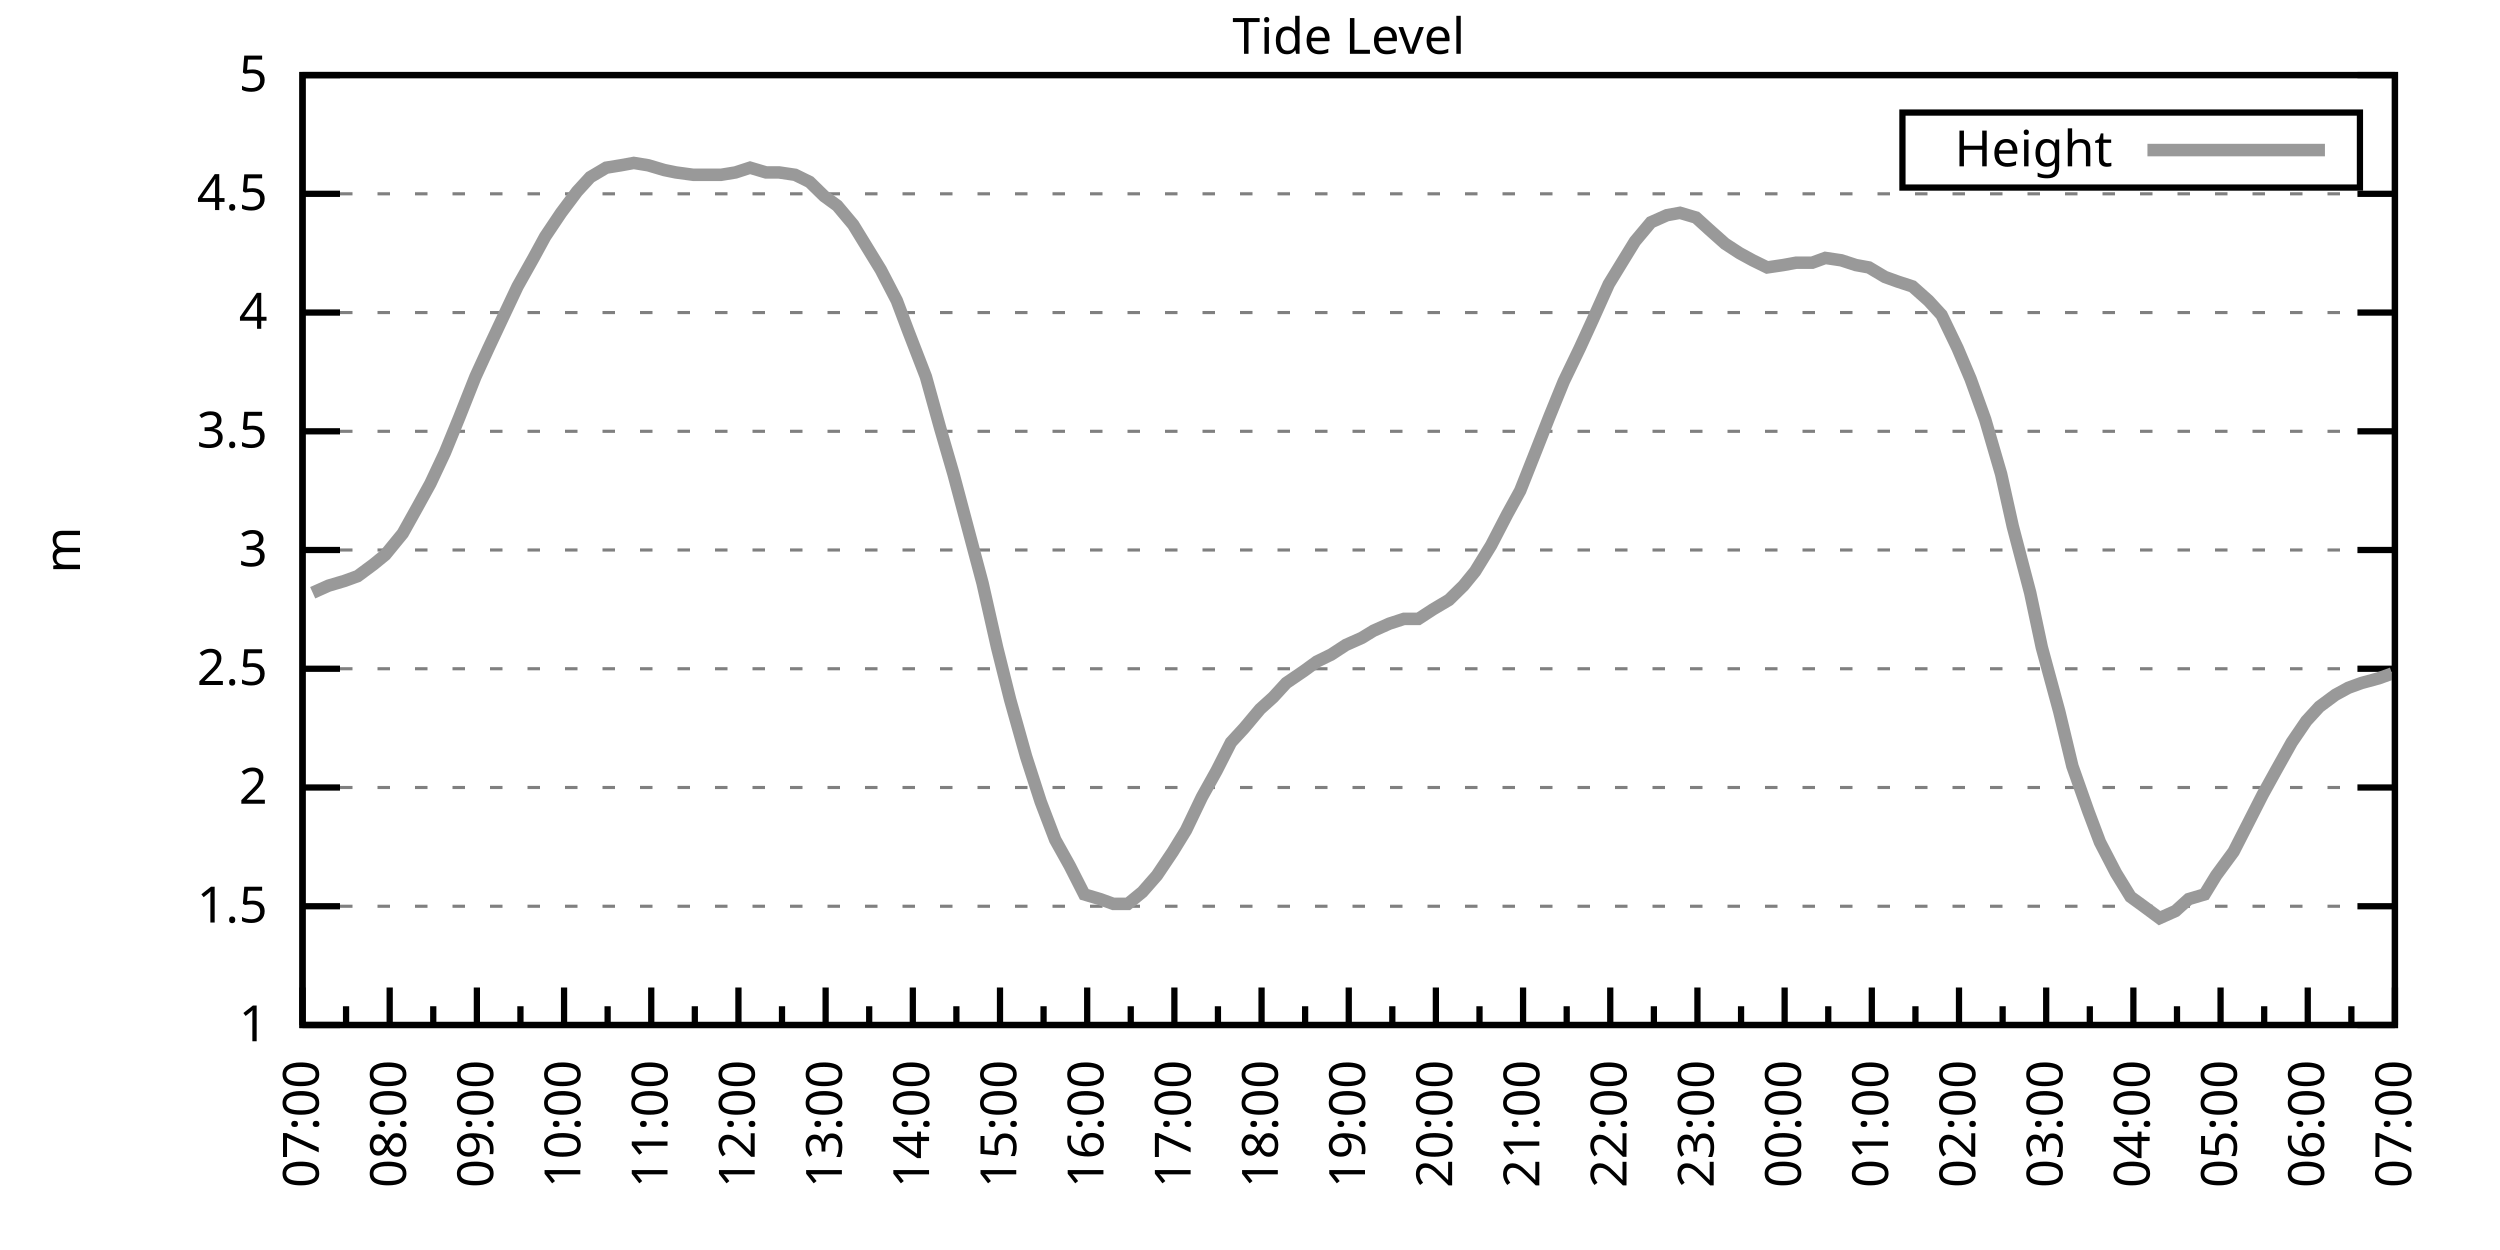
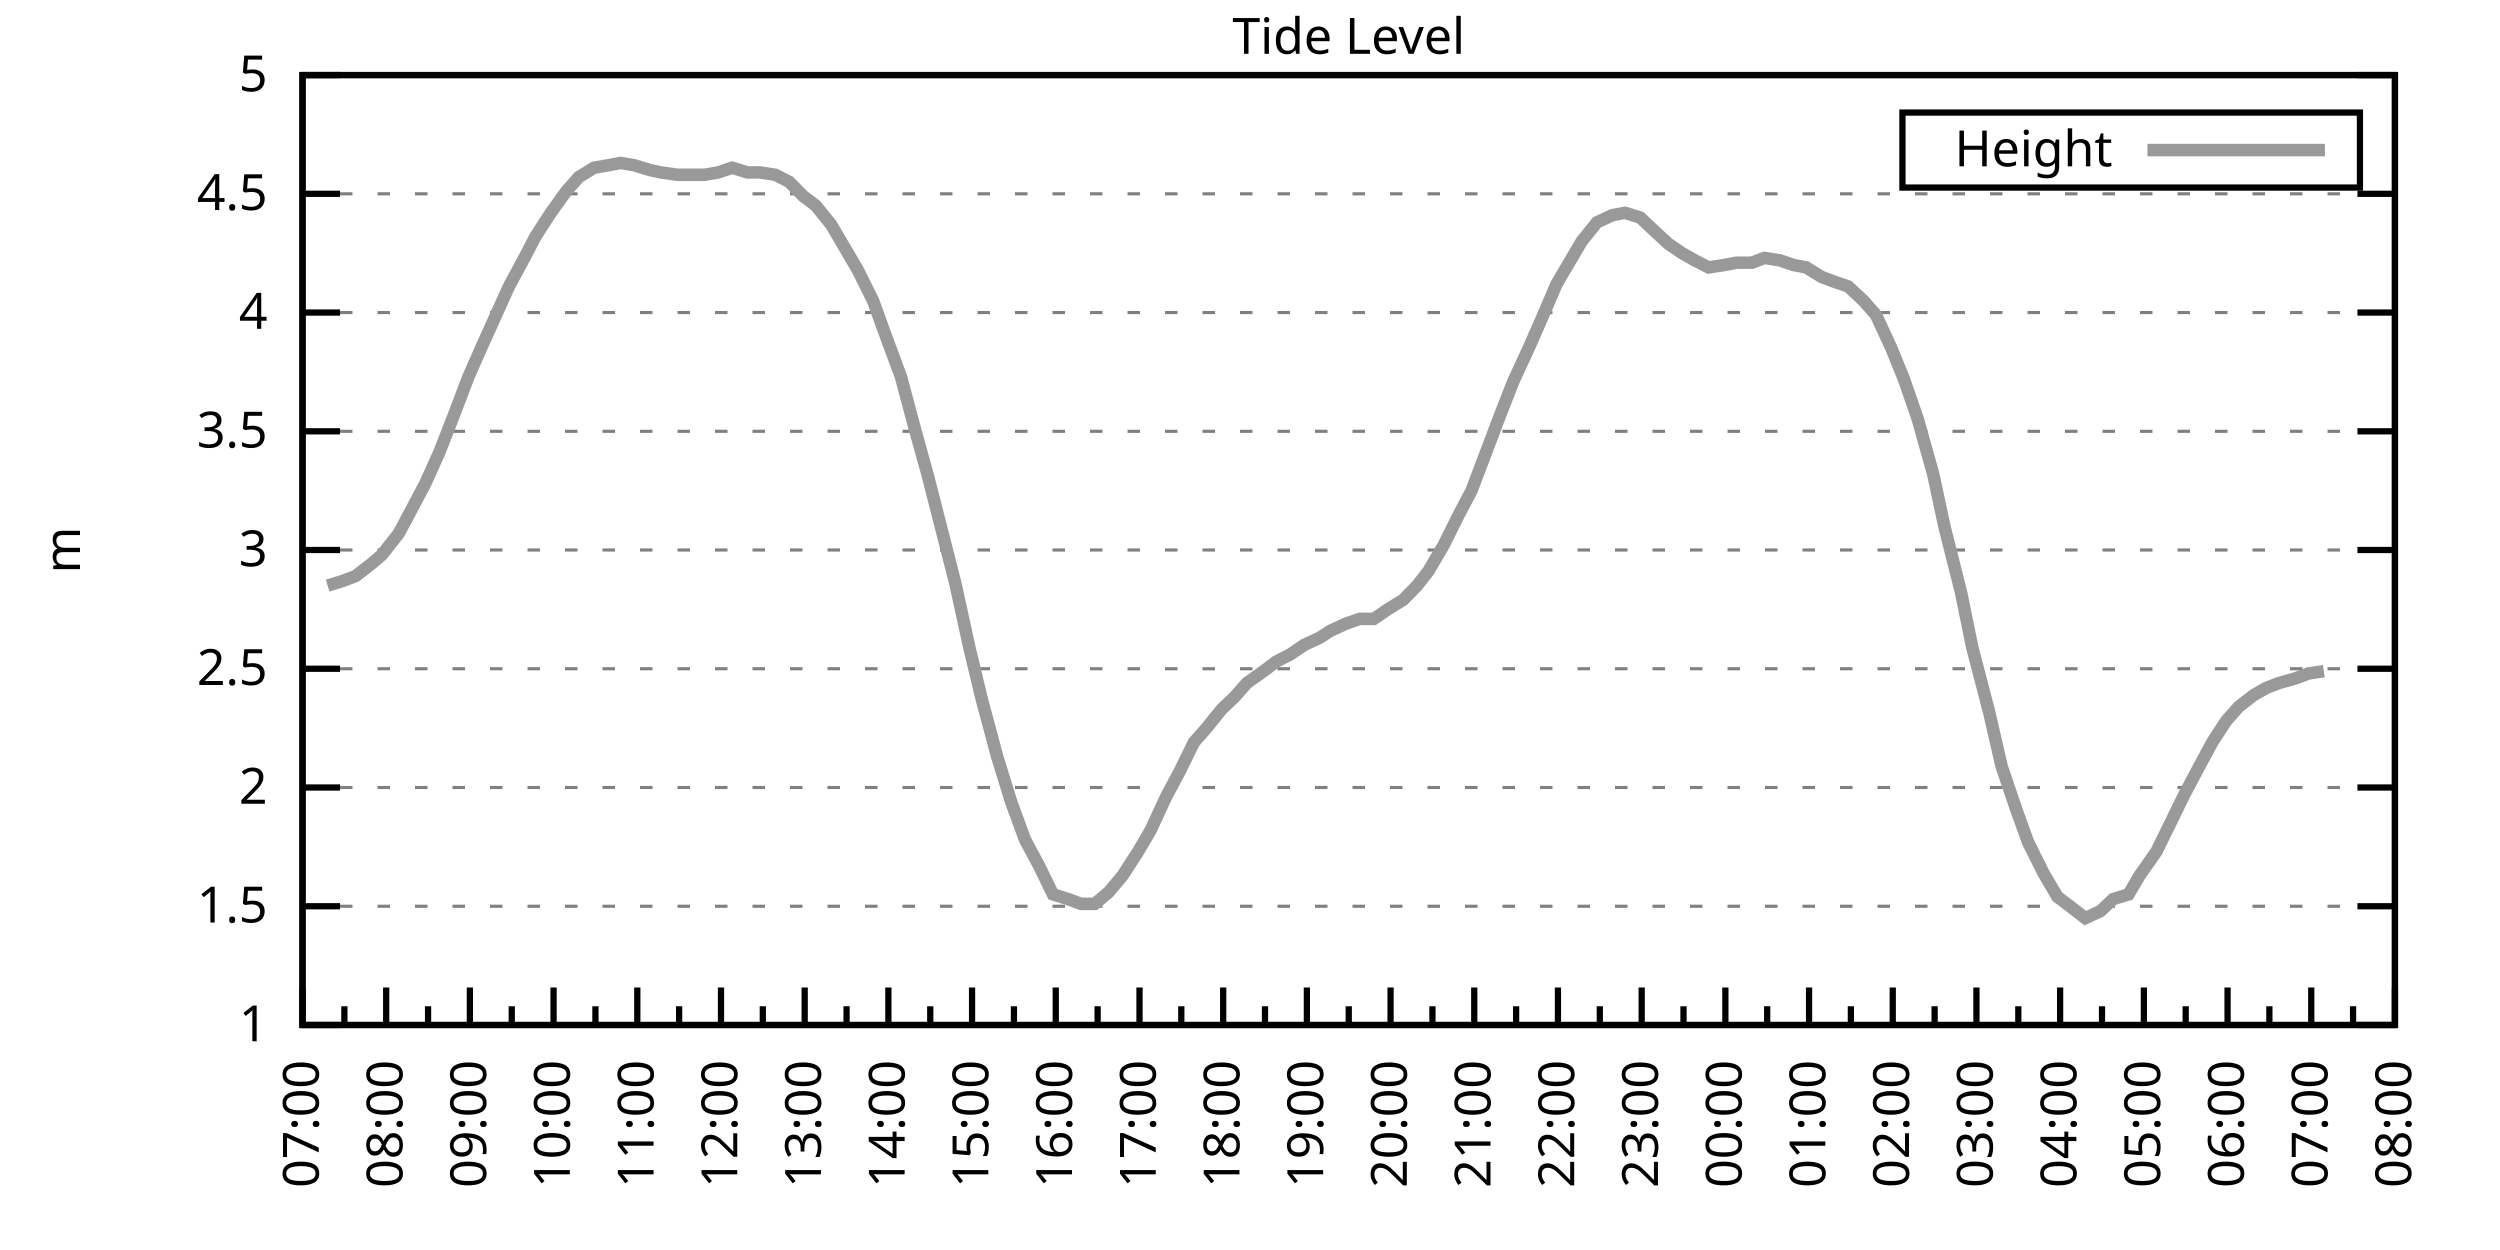
<svg xmlns="http://www.w3.org/2000/svg" xmlns:xlink="http://www.w3.org/1999/xlink" width="400" height="200" viewBox="0 0 400 200">
  <g id="gnuplot_canvas">
    <rect x="0" y="0" width="400" height="200" fill="none" />
    <defs>
      <circle id="gpDot" r="0.5" stroke-width="0.5" stroke="currentColor" />
      <path id="gpPt0" stroke-width="0.333" stroke="currentColor" d="M-1,0 h2 M0,-1 v2" />
      <path id="gpPt1" stroke-width="0.333" stroke="currentColor" d="M-1,-1 L1,1 M1,-1 L-1,1" />
      <path id="gpPt2" stroke-width="0.333" stroke="currentColor" d="M-1,0 L1,0 M0,-1 L0,1 M-1,-1 L1,1 M-1,1 L1,-1" />
      <rect id="gpPt3" stroke-width="0.333" stroke="currentColor" x="-1" y="-1" width="2" height="2" />
      <rect id="gpPt4" stroke-width="0.333" stroke="currentColor" fill="currentColor" x="-1" y="-1" width="2" height="2" />
      <circle id="gpPt5" stroke-width="0.333" stroke="currentColor" cx="0" cy="0" r="1" />
      <use xlink:href="#gpPt5" id="gpPt6" fill="currentColor" stroke="none" />
      <path id="gpPt7" stroke-width="0.333" stroke="currentColor" d="M0,-1.33 L-1.33,0.67 L1.33,0.67 z" />
      <use xlink:href="#gpPt7" id="gpPt8" fill="currentColor" stroke="none" />
      <use xlink:href="#gpPt7" id="gpPt9" stroke="currentColor" transform="rotate(180)" />
      <use xlink:href="#gpPt9" id="gpPt10" fill="currentColor" stroke="none" />
      <use xlink:href="#gpPt3" id="gpPt11" stroke="currentColor" transform="rotate(45)" />
      <use xlink:href="#gpPt11" id="gpPt12" fill="currentColor" stroke="none" />
      <path id="gpPt13" stroke-width="0.333" stroke="currentColor" d="M0,1.330 L1.265,0.411 L0.782,-1.067 L-0.782,-1.076 L-1.265,0.411 z" />
      <use xlink:href="#gpPt13" id="gpPt14" fill="currentColor" stroke="none" />
      <filter id="textbox" filterUnits="objectBoundingBox" x="0" y="0" height="1" width="1">
        <feFlood flood-color="white" flood-opacity="1" result="bgnd" />
        <feComposite in="SourceGraphic" in2="bgnd" operator="atop" />
      </filter>
      <filter id="greybox" filterUnits="objectBoundingBox" x="0" y="0" height="1" width="1">
        <feFlood flood-color="lightgrey" flood-opacity="1" result="grey" />
        <feComposite in="SourceGraphic" in2="grey" operator="atop" />
      </filter>
    </defs>
    <g fill="none" color="white" stroke="currentColor" stroke-width="1.00" stroke-linecap="butt" stroke-linejoin="miter">
</g>
    <g fill="none" color="black" stroke="currentColor" stroke-width="1.00" stroke-linecap="butt" stroke-linejoin="miter">
      <g stroke="none" shape-rendering="crispEdges">
        <polygon fill="rgb(255, 255, 255)" points="48.40,164.00 383.18,164.00 383.18,12.02 48.40,12.02 " />
      </g>
    </g>
    <g fill="none" color="black" stroke="currentColor" stroke-width="1.00" stroke-linecap="butt" stroke-linejoin="miter">
</g>
    <g fill="none" color="black" stroke="black" stroke-width="0.50" stroke-linecap="butt" stroke-linejoin="miter">
</g>
    <g fill="none" color="gray" stroke="currentColor" stroke-width="0.50" stroke-linecap="butt" stroke-linejoin="miter">
      <path stroke="gray" stroke-dasharray="2,4" class="gridline" d="M48.40,164.00 L383.19,164.00  " />
    </g>
    <g fill="none" color="gray" stroke="gray" stroke-width="1.00" stroke-linecap="butt" stroke-linejoin="miter">
</g>
    <g fill="none" color="black" stroke="currentColor" stroke-width="1.00" stroke-linecap="butt" stroke-linejoin="miter">
      <path stroke="black" d="M48.40,164.00 L54.40,164.00 M383.19,164.00 L377.19,164.00  " />
      <g transform="translate(42.80,166.60)" stroke="none" fill="black" font-family="Sans" font-size="8.00" text-anchor="end">
        <text>
          <tspan font-family="Sans"> 1</tspan>
        </text>
      </g>
    </g>
    <g fill="none" color="black" stroke="currentColor" stroke-width="1.00" stroke-linecap="butt" stroke-linejoin="miter">
</g>
    <g fill="none" color="black" stroke="black" stroke-width="0.50" stroke-linecap="butt" stroke-linejoin="miter">
</g>
    <g fill="none" color="gray" stroke="currentColor" stroke-width="0.50" stroke-linecap="butt" stroke-linejoin="miter">
      <path stroke="gray" stroke-dasharray="2,4" class="gridline" d="M48.40,145.00 L383.19,145.00  " />
    </g>
    <g fill="none" color="gray" stroke="gray" stroke-width="1.00" stroke-linecap="butt" stroke-linejoin="miter">
</g>
    <g fill="none" color="black" stroke="currentColor" stroke-width="1.00" stroke-linecap="butt" stroke-linejoin="miter">
      <path stroke="black" d="M48.40,145.00 L54.40,145.00 M383.19,145.00 L377.19,145.00  " />
      <g transform="translate(42.80,147.60)" stroke="none" fill="black" font-family="Sans" font-size="8.00" text-anchor="end">
        <text>
          <tspan font-family="Sans"> 1.5</tspan>
        </text>
      </g>
    </g>
    <g fill="none" color="black" stroke="currentColor" stroke-width="1.00" stroke-linecap="butt" stroke-linejoin="miter">
</g>
    <g fill="none" color="black" stroke="black" stroke-width="0.50" stroke-linecap="butt" stroke-linejoin="miter">
</g>
    <g fill="none" color="gray" stroke="currentColor" stroke-width="0.50" stroke-linecap="butt" stroke-linejoin="miter">
      <path stroke="gray" stroke-dasharray="2,4" class="gridline" d="M48.40,126.00 L383.19,126.00  " />
    </g>
    <g fill="none" color="gray" stroke="gray" stroke-width="1.00" stroke-linecap="butt" stroke-linejoin="miter">
</g>
    <g fill="none" color="black" stroke="currentColor" stroke-width="1.00" stroke-linecap="butt" stroke-linejoin="miter">
      <path stroke="black" d="M48.40,126.00 L54.40,126.00 M383.19,126.00 L377.19,126.00  " />
      <g transform="translate(42.80,128.60)" stroke="none" fill="black" font-family="Sans" font-size="8.00" text-anchor="end">
        <text>
          <tspan font-family="Sans"> 2</tspan>
        </text>
      </g>
    </g>
    <g fill="none" color="black" stroke="currentColor" stroke-width="1.00" stroke-linecap="butt" stroke-linejoin="miter">
</g>
    <g fill="none" color="black" stroke="black" stroke-width="0.50" stroke-linecap="butt" stroke-linejoin="miter">
</g>
    <g fill="none" color="gray" stroke="currentColor" stroke-width="0.50" stroke-linecap="butt" stroke-linejoin="miter">
      <path stroke="gray" stroke-dasharray="2,4" class="gridline" d="M48.40,107.00 L383.19,107.00  " />
    </g>
    <g fill="none" color="gray" stroke="gray" stroke-width="1.00" stroke-linecap="butt" stroke-linejoin="miter">
</g>
    <g fill="none" color="black" stroke="currentColor" stroke-width="1.00" stroke-linecap="butt" stroke-linejoin="miter">
      <path stroke="black" d="M48.40,107.00 L54.40,107.00 M383.19,107.00 L377.19,107.00  " />
      <g transform="translate(42.80,109.60)" stroke="none" fill="black" font-family="Sans" font-size="8.00" text-anchor="end">
        <text>
          <tspan font-family="Sans"> 2.5</tspan>
        </text>
      </g>
    </g>
    <g fill="none" color="black" stroke="currentColor" stroke-width="1.00" stroke-linecap="butt" stroke-linejoin="miter">
</g>
    <g fill="none" color="black" stroke="black" stroke-width="0.50" stroke-linecap="butt" stroke-linejoin="miter">
</g>
    <g fill="none" color="gray" stroke="currentColor" stroke-width="0.50" stroke-linecap="butt" stroke-linejoin="miter">
      <path stroke="gray" stroke-dasharray="2,4" class="gridline" d="M48.40,88.00 L383.19,88.00  " />
    </g>
    <g fill="none" color="gray" stroke="gray" stroke-width="1.00" stroke-linecap="butt" stroke-linejoin="miter">
</g>
    <g fill="none" color="black" stroke="currentColor" stroke-width="1.00" stroke-linecap="butt" stroke-linejoin="miter">
      <path stroke="black" d="M48.40,88.00 L54.40,88.00 M383.19,88.00 L377.19,88.00  " />
      <g transform="translate(42.80,90.60)" stroke="none" fill="black" font-family="Sans" font-size="8.00" text-anchor="end">
        <text>
          <tspan font-family="Sans"> 3</tspan>
        </text>
      </g>
    </g>
    <g fill="none" color="black" stroke="currentColor" stroke-width="1.00" stroke-linecap="butt" stroke-linejoin="miter">
</g>
    <g fill="none" color="black" stroke="black" stroke-width="0.50" stroke-linecap="butt" stroke-linejoin="miter">
</g>
    <g fill="none" color="gray" stroke="currentColor" stroke-width="0.50" stroke-linecap="butt" stroke-linejoin="miter">
      <path stroke="gray" stroke-dasharray="2,4" class="gridline" d="M48.40,69.01 L383.19,69.01  " />
    </g>
    <g fill="none" color="gray" stroke="gray" stroke-width="1.00" stroke-linecap="butt" stroke-linejoin="miter">
</g>
    <g fill="none" color="black" stroke="currentColor" stroke-width="1.00" stroke-linecap="butt" stroke-linejoin="miter">
      <path stroke="black" d="M48.40,69.01 L54.40,69.01 M383.19,69.01 L377.19,69.01  " />
      <g transform="translate(42.80,71.61)" stroke="none" fill="black" font-family="Sans" font-size="8.00" text-anchor="end">
        <text>
          <tspan font-family="Sans"> 3.5</tspan>
        </text>
      </g>
    </g>
    <g fill="none" color="black" stroke="currentColor" stroke-width="1.00" stroke-linecap="butt" stroke-linejoin="miter">
</g>
    <g fill="none" color="black" stroke="black" stroke-width="0.50" stroke-linecap="butt" stroke-linejoin="miter">
</g>
    <g fill="none" color="gray" stroke="currentColor" stroke-width="0.50" stroke-linecap="butt" stroke-linejoin="miter">
      <path stroke="gray" stroke-dasharray="2,4" class="gridline" d="M48.40,50.01 L383.19,50.01  " />
    </g>
    <g fill="none" color="gray" stroke="gray" stroke-width="1.00" stroke-linecap="butt" stroke-linejoin="miter">
</g>
    <g fill="none" color="black" stroke="currentColor" stroke-width="1.00" stroke-linecap="butt" stroke-linejoin="miter">
      <path stroke="black" d="M48.40,50.01 L54.40,50.01 M383.19,50.01 L377.19,50.01  " />
      <g transform="translate(42.80,52.61)" stroke="none" fill="black" font-family="Sans" font-size="8.00" text-anchor="end">
        <text>
          <tspan font-family="Sans"> 4</tspan>
        </text>
      </g>
    </g>
    <g fill="none" color="black" stroke="currentColor" stroke-width="1.00" stroke-linecap="butt" stroke-linejoin="miter">
</g>
    <g fill="none" color="black" stroke="black" stroke-width="0.50" stroke-linecap="butt" stroke-linejoin="miter">
</g>
    <g fill="none" color="gray" stroke="currentColor" stroke-width="0.50" stroke-linecap="butt" stroke-linejoin="miter">
      <path stroke="gray" stroke-dasharray="2,4" class="gridline" d="M48.40,31.01 L383.19,31.01  " />
    </g>
    <g fill="none" color="gray" stroke="gray" stroke-width="1.00" stroke-linecap="butt" stroke-linejoin="miter">
</g>
    <g fill="none" color="black" stroke="currentColor" stroke-width="1.00" stroke-linecap="butt" stroke-linejoin="miter">
      <path stroke="black" d="M48.40,31.01 L54.40,31.01 M383.19,31.01 L377.19,31.01  " />
      <g transform="translate(42.80,33.61)" stroke="none" fill="black" font-family="Sans" font-size="8.00" text-anchor="end">
        <text>
          <tspan font-family="Sans"> 4.5</tspan>
        </text>
      </g>
    </g>
    <g fill="none" color="black" stroke="currentColor" stroke-width="1.00" stroke-linecap="butt" stroke-linejoin="miter">
</g>
    <g fill="none" color="black" stroke="black" stroke-width="0.50" stroke-linecap="butt" stroke-linejoin="miter">
</g>
    <g fill="none" color="gray" stroke="currentColor" stroke-width="0.50" stroke-linecap="butt" stroke-linejoin="miter">
      <path stroke="gray" stroke-dasharray="2,4" class="gridline" d="M48.40,12.01 L383.19,12.01  " />
    </g>
    <g fill="none" color="gray" stroke="gray" stroke-width="1.00" stroke-linecap="butt" stroke-linejoin="miter">
</g>
    <g fill="none" color="black" stroke="currentColor" stroke-width="1.00" stroke-linecap="butt" stroke-linejoin="miter">
      <path stroke="black" d="M48.40,12.01 L54.40,12.01 M383.19,12.01 L377.19,12.01  " />
      <g transform="translate(42.80,14.61)" stroke="none" fill="black" font-family="Sans" font-size="8.00" text-anchor="end">
        <text>
          <tspan font-family="Sans"> 5</tspan>
        </text>
      </g>
    </g>
    <g fill="none" color="black" stroke="currentColor" stroke-width="1.00" stroke-linecap="butt" stroke-linejoin="miter">
      <path stroke="black" d="M48.40,164.00 L48.40,158.00  " />
      <g transform="translate(51.00,169.60) rotate(270)" stroke="none" fill="black" font-family="Sans" font-size="8.00" text-anchor="end">
        <text>
          <tspan font-family="Sans">07:00</tspan>
        </text>
      </g>
    </g>
    <g fill="none" color="black" stroke="currentColor" stroke-width="1.00" stroke-linecap="butt" stroke-linejoin="miter">
-       <path stroke="black" d="M55.37,164.00 L55.37,161.00 M62.35,164.00 L62.35,158.00  " />
-       <g transform="translate(64.95,169.60) rotate(270)" stroke="none" fill="black" font-family="Sans" font-size="8.00" text-anchor="end">
+       <path stroke="black" d="M55.10,164.00 L55.10,161.00 M61.79,164.00 L61.79,158.00  " />
+       <g transform="translate(64.39,169.60) rotate(270)" stroke="none" fill="black" font-family="Sans" font-size="8.00" text-anchor="end">
        <text>
          <tspan font-family="Sans">08:00</tspan>
        </text>
      </g>
    </g>
    <g fill="none" color="black" stroke="currentColor" stroke-width="1.00" stroke-linecap="butt" stroke-linejoin="miter">
-       <path stroke="black" d="M69.32,164.00 L69.32,161.00 M76.30,164.00 L76.30,158.00  " />
-       <g transform="translate(78.90,169.60) rotate(270)" stroke="none" fill="black" font-family="Sans" font-size="8.00" text-anchor="end">
+       <path stroke="black" d="M68.49,164.00 L68.49,161.00 M75.18,164.00 L75.18,158.00  " />
+       <g transform="translate(77.78,169.60) rotate(270)" stroke="none" fill="black" font-family="Sans" font-size="8.00" text-anchor="end">
        <text>
          <tspan font-family="Sans">09:00</tspan>
        </text>
      </g>
    </g>
    <g fill="none" color="black" stroke="currentColor" stroke-width="1.00" stroke-linecap="butt" stroke-linejoin="miter">
-       <path stroke="black" d="M83.27,164.00 L83.27,161.00 M90.25,164.00 L90.25,158.00  " />
-       <g transform="translate(92.85,169.60) rotate(270)" stroke="none" fill="black" font-family="Sans" font-size="8.00" text-anchor="end">
+       <path stroke="black" d="M81.88,164.00 L81.88,161.00 M88.57,164.00 L88.57,158.00  " />
+       <g transform="translate(91.17,169.60) rotate(270)" stroke="none" fill="black" font-family="Sans" font-size="8.00" text-anchor="end">
        <text>
          <tspan font-family="Sans">10:00</tspan>
        </text>
      </g>
    </g>
    <g fill="none" color="black" stroke="currentColor" stroke-width="1.00" stroke-linecap="butt" stroke-linejoin="miter">
-       <path stroke="black" d="M97.22,164.00 L97.22,161.00 M104.20,164.00 L104.20,158.00  " />
-       <g transform="translate(106.80,169.60) rotate(270)" stroke="none" fill="black" font-family="Sans" font-size="8.00" text-anchor="end">
+       <path stroke="black" d="M95.27,164.00 L95.27,161.00 M101.97,164.00 L101.97,158.00  " />
+       <g transform="translate(104.57,169.60) rotate(270)" stroke="none" fill="black" font-family="Sans" font-size="8.00" text-anchor="end">
        <text>
          <tspan font-family="Sans">11:00</tspan>
        </text>
      </g>
    </g>
    <g fill="none" color="black" stroke="currentColor" stroke-width="1.00" stroke-linecap="butt" stroke-linejoin="miter">
-       <path stroke="black" d="M111.17,164.00 L111.17,161.00 M118.15,164.00 L118.15,158.00  " />
-       <g transform="translate(120.75,169.60) rotate(270)" stroke="none" fill="black" font-family="Sans" font-size="8.00" text-anchor="end">
+       <path stroke="black" d="M108.66,164.00 L108.66,161.00 M115.36,164.00 L115.36,158.00  " />
+       <g transform="translate(117.96,169.60) rotate(270)" stroke="none" fill="black" font-family="Sans" font-size="8.00" text-anchor="end">
        <text>
          <tspan font-family="Sans">12:00</tspan>
        </text>
      </g>
    </g>
    <g fill="none" color="black" stroke="currentColor" stroke-width="1.00" stroke-linecap="butt" stroke-linejoin="miter">
-       <path stroke="black" d="M125.12,164.00 L125.12,161.00 M132.10,164.00 L132.10,158.00  " />
-       <g transform="translate(134.70,169.60) rotate(270)" stroke="none" fill="black" font-family="Sans" font-size="8.00" text-anchor="end">
+       <path stroke="black" d="M122.05,164.00 L122.05,161.00 M128.75,164.00 L128.75,158.00  " />
+       <g transform="translate(131.35,169.60) rotate(270)" stroke="none" fill="black" font-family="Sans" font-size="8.00" text-anchor="end">
        <text>
          <tspan font-family="Sans">13:00</tspan>
        </text>
      </g>
    </g>
    <g fill="none" color="black" stroke="currentColor" stroke-width="1.00" stroke-linecap="butt" stroke-linejoin="miter">
-       <path stroke="black" d="M139.07,164.00 L139.07,161.00 M146.05,164.00 L146.05,158.00  " />
-       <g transform="translate(148.65,169.60) rotate(270)" stroke="none" fill="black" font-family="Sans" font-size="8.00" text-anchor="end">
+       <path stroke="black" d="M135.45,164.00 L135.45,161.00 M142.14,164.00 L142.14,158.00  " />
+       <g transform="translate(144.74,169.60) rotate(270)" stroke="none" fill="black" font-family="Sans" font-size="8.00" text-anchor="end">
        <text>
          <tspan font-family="Sans">14:00</tspan>
        </text>
      </g>
    </g>
    <g fill="none" color="black" stroke="currentColor" stroke-width="1.00" stroke-linecap="butt" stroke-linejoin="miter">
-       <path stroke="black" d="M153.02,164.00 L153.02,161.00 M160.00,164.00 L160.00,158.00  " />
-       <g transform="translate(162.60,169.60) rotate(270)" stroke="none" fill="black" font-family="Sans" font-size="8.00" text-anchor="end">
+       <path stroke="black" d="M148.84,164.00 L148.84,161.00 M155.53,164.00 L155.53,158.00  " />
+       <g transform="translate(158.13,169.60) rotate(270)" stroke="none" fill="black" font-family="Sans" font-size="8.00" text-anchor="end">
        <text>
          <tspan font-family="Sans">15:00</tspan>
        </text>
      </g>
    </g>
    <g fill="none" color="black" stroke="currentColor" stroke-width="1.00" stroke-linecap="butt" stroke-linejoin="miter">
-       <path stroke="black" d="M166.97,164.00 L166.97,161.00 M173.95,164.00 L173.95,158.00  " />
-       <g transform="translate(176.55,169.60) rotate(270)" stroke="none" fill="black" font-family="Sans" font-size="8.00" text-anchor="end">
+       <path stroke="black" d="M162.23,164.00 L162.23,161.00 M168.92,164.00 L168.92,158.00  " />
+       <g transform="translate(171.52,169.60) rotate(270)" stroke="none" fill="black" font-family="Sans" font-size="8.00" text-anchor="end">
        <text>
          <tspan font-family="Sans">16:00</tspan>
        </text>
      </g>
    </g>
    <g fill="none" color="black" stroke="currentColor" stroke-width="1.00" stroke-linecap="butt" stroke-linejoin="miter">
-       <path stroke="black" d="M180.92,164.00 L180.92,161.00 M187.90,164.00 L187.90,158.00  " />
-       <g transform="translate(190.50,169.60) rotate(270)" stroke="none" fill="black" font-family="Sans" font-size="8.00" text-anchor="end">
+       <path stroke="black" d="M175.62,164.00 L175.62,161.00 M182.32,164.00 L182.32,158.00  " />
+       <g transform="translate(184.92,169.60) rotate(270)" stroke="none" fill="black" font-family="Sans" font-size="8.00" text-anchor="end">
        <text>
          <tspan font-family="Sans">17:00</tspan>
        </text>
      </g>
    </g>
    <g fill="none" color="black" stroke="currentColor" stroke-width="1.00" stroke-linecap="butt" stroke-linejoin="miter">
-       <path stroke="black" d="M194.87,164.00 L194.87,161.00 M201.85,164.00 L201.85,158.00  " />
-       <g transform="translate(204.45,169.60) rotate(270)" stroke="none" fill="black" font-family="Sans" font-size="8.00" text-anchor="end">
+       <path stroke="black" d="M189.01,164.00 L189.01,161.00 M195.71,164.00 L195.71,158.00  " />
+       <g transform="translate(198.31,169.60) rotate(270)" stroke="none" fill="black" font-family="Sans" font-size="8.00" text-anchor="end">
        <text>
          <tspan font-family="Sans">18:00</tspan>
        </text>
      </g>
    </g>
    <g fill="none" color="black" stroke="currentColor" stroke-width="1.00" stroke-linecap="butt" stroke-linejoin="miter">
-       <path stroke="black" d="M208.82,164.00 L208.82,161.00 M215.80,164.00 L215.80,158.00  " />
-       <g transform="translate(218.40,169.60) rotate(270)" stroke="none" fill="black" font-family="Sans" font-size="8.00" text-anchor="end">
+       <path stroke="black" d="M202.40,164.00 L202.40,161.00 M209.10,164.00 L209.10,158.00  " />
+       <g transform="translate(211.70,169.60) rotate(270)" stroke="none" fill="black" font-family="Sans" font-size="8.00" text-anchor="end">
        <text>
          <tspan font-family="Sans">19:00</tspan>
        </text>
      </g>
    </g>
    <g fill="none" color="black" stroke="currentColor" stroke-width="1.00" stroke-linecap="butt" stroke-linejoin="miter">
-       <path stroke="black" d="M222.77,164.00 L222.77,161.00 M229.74,164.00 L229.74,158.00  " />
-       <g transform="translate(232.34,169.60) rotate(270)" stroke="none" fill="black" font-family="Sans" font-size="8.00" text-anchor="end">
+       <path stroke="black" d="M215.80,164.00 L215.80,161.00 M222.49,164.00 L222.49,158.00  " />
+       <g transform="translate(225.09,169.60) rotate(270)" stroke="none" fill="black" font-family="Sans" font-size="8.00" text-anchor="end">
        <text>
          <tspan font-family="Sans">20:00</tspan>
        </text>
      </g>
    </g>
    <g fill="none" color="black" stroke="currentColor" stroke-width="1.00" stroke-linecap="butt" stroke-linejoin="miter">
-       <path stroke="black" d="M236.72,164.00 L236.72,161.00 M243.69,164.00 L243.69,158.00  " />
-       <g transform="translate(246.29,169.60) rotate(270)" stroke="none" fill="black" font-family="Sans" font-size="8.00" text-anchor="end">
+       <path stroke="black" d="M229.19,164.00 L229.19,161.00 M235.88,164.00 L235.88,158.00  " />
+       <g transform="translate(238.48,169.60) rotate(270)" stroke="none" fill="black" font-family="Sans" font-size="8.00" text-anchor="end">
        <text>
          <tspan font-family="Sans">21:00</tspan>
        </text>
      </g>
    </g>
    <g fill="none" color="black" stroke="currentColor" stroke-width="1.00" stroke-linecap="butt" stroke-linejoin="miter">
-       <path stroke="black" d="M250.67,164.00 L250.67,161.00 M257.64,164.00 L257.64,158.00  " />
-       <g transform="translate(260.24,169.60) rotate(270)" stroke="none" fill="black" font-family="Sans" font-size="8.00" text-anchor="end">
+       <path stroke="black" d="M242.58,164.00 L242.58,161.00 M249.27,164.00 L249.27,158.00  " />
+       <g transform="translate(251.87,169.60) rotate(270)" stroke="none" fill="black" font-family="Sans" font-size="8.00" text-anchor="end">
        <text>
          <tspan font-family="Sans">22:00</tspan>
        </text>
      </g>
    </g>
    <g fill="none" color="black" stroke="currentColor" stroke-width="1.00" stroke-linecap="butt" stroke-linejoin="miter">
-       <path stroke="black" d="M264.62,164.00 L264.62,161.00 M271.59,164.00 L271.59,158.00  " />
-       <g transform="translate(274.19,169.60) rotate(270)" stroke="none" fill="black" font-family="Sans" font-size="8.00" text-anchor="end">
+       <path stroke="black" d="M255.97,164.00 L255.97,161.00 M262.67,164.00 L262.67,158.00  " />
+       <g transform="translate(265.27,169.60) rotate(270)" stroke="none" fill="black" font-family="Sans" font-size="8.00" text-anchor="end">
        <text>
          <tspan font-family="Sans">23:00</tspan>
        </text>
      </g>
    </g>
    <g fill="none" color="black" stroke="currentColor" stroke-width="1.00" stroke-linecap="butt" stroke-linejoin="miter">
-       <path stroke="black" d="M278.57,164.00 L278.57,161.00 M285.54,164.00 L285.54,158.00  " />
-       <g transform="translate(288.14,169.60) rotate(270)" stroke="none" fill="black" font-family="Sans" font-size="8.00" text-anchor="end">
+       <path stroke="black" d="M269.36,164.00 L269.36,161.00 M276.06,164.00 L276.06,158.00  " />
+       <g transform="translate(278.66,169.60) rotate(270)" stroke="none" fill="black" font-family="Sans" font-size="8.00" text-anchor="end">
        <text>
          <tspan font-family="Sans">00:00</tspan>
        </text>
      </g>
    </g>
    <g fill="none" color="black" stroke="currentColor" stroke-width="1.00" stroke-linecap="butt" stroke-linejoin="miter">
-       <path stroke="black" d="M292.52,164.00 L292.52,161.00 M299.49,164.00 L299.49,158.00  " />
-       <g transform="translate(302.09,169.60) rotate(270)" stroke="none" fill="black" font-family="Sans" font-size="8.00" text-anchor="end">
+       <path stroke="black" d="M282.75,164.00 L282.75,161.00 M289.45,164.00 L289.45,158.00  " />
+       <g transform="translate(292.05,169.60) rotate(270)" stroke="none" fill="black" font-family="Sans" font-size="8.00" text-anchor="end">
        <text>
          <tspan font-family="Sans">01:00</tspan>
        </text>
      </g>
    </g>
    <g fill="none" color="black" stroke="currentColor" stroke-width="1.00" stroke-linecap="butt" stroke-linejoin="miter">
-       <path stroke="black" d="M306.47,164.00 L306.47,161.00 M313.44,164.00 L313.44,158.00  " />
-       <g transform="translate(316.04,169.60) rotate(270)" stroke="none" fill="black" font-family="Sans" font-size="8.00" text-anchor="end">
+       <path stroke="black" d="M296.14,164.00 L296.14,161.00 M302.84,164.00 L302.84,158.00  " />
+       <g transform="translate(305.44,169.60) rotate(270)" stroke="none" fill="black" font-family="Sans" font-size="8.00" text-anchor="end">
        <text>
          <tspan font-family="Sans">02:00</tspan>
        </text>
      </g>
    </g>
    <g fill="none" color="black" stroke="currentColor" stroke-width="1.00" stroke-linecap="butt" stroke-linejoin="miter">
-       <path stroke="black" d="M320.42,164.00 L320.42,161.00 M327.39,164.00 L327.39,158.00  " />
-       <g transform="translate(329.99,169.60) rotate(270)" stroke="none" fill="black" font-family="Sans" font-size="8.00" text-anchor="end">
+       <path stroke="black" d="M309.54,164.00 L309.54,161.00 M316.23,164.00 L316.23,158.00  " />
+       <g transform="translate(318.83,169.60) rotate(270)" stroke="none" fill="black" font-family="Sans" font-size="8.00" text-anchor="end">
        <text>
          <tspan font-family="Sans">03:00</tspan>
        </text>
      </g>
    </g>
    <g fill="none" color="black" stroke="currentColor" stroke-width="1.00" stroke-linecap="butt" stroke-linejoin="miter">
-       <path stroke="black" d="M334.37,164.00 L334.37,161.00 M341.34,164.00 L341.34,158.00  " />
-       <g transform="translate(343.94,169.60) rotate(270)" stroke="none" fill="black" font-family="Sans" font-size="8.00" text-anchor="end">
+       <path stroke="black" d="M322.93,164.00 L322.93,161.00 M329.62,164.00 L329.62,158.00  " />
+       <g transform="translate(332.22,169.60) rotate(270)" stroke="none" fill="black" font-family="Sans" font-size="8.00" text-anchor="end">
        <text>
          <tspan font-family="Sans">04:00</tspan>
        </text>
      </g>
    </g>
    <g fill="none" color="black" stroke="currentColor" stroke-width="1.00" stroke-linecap="butt" stroke-linejoin="miter">
-       <path stroke="black" d="M348.32,164.00 L348.32,161.00 M355.29,164.00 L355.29,158.00  " />
-       <g transform="translate(357.89,169.60) rotate(270)" stroke="none" fill="black" font-family="Sans" font-size="8.00" text-anchor="end">
+       <path stroke="black" d="M336.32,164.00 L336.32,161.00 M343.02,164.00 L343.02,158.00  " />
+       <g transform="translate(345.62,169.60) rotate(270)" stroke="none" fill="black" font-family="Sans" font-size="8.00" text-anchor="end">
        <text>
          <tspan font-family="Sans">05:00</tspan>
        </text>
      </g>
    </g>
    <g fill="none" color="black" stroke="currentColor" stroke-width="1.00" stroke-linecap="butt" stroke-linejoin="miter">
-       <path stroke="black" d="M362.27,164.00 L362.27,161.00 M369.24,164.00 L369.24,158.00  " />
-       <g transform="translate(371.84,169.60) rotate(270)" stroke="none" fill="black" font-family="Sans" font-size="8.00" text-anchor="end">
+       <path stroke="black" d="M349.71,164.00 L349.71,161.00 M356.41,164.00 L356.41,158.00  " />
+       <g transform="translate(359.01,169.60) rotate(270)" stroke="none" fill="black" font-family="Sans" font-size="8.00" text-anchor="end">
        <text>
          <tspan font-family="Sans">06:00</tspan>
        </text>
      </g>
    </g>
    <g fill="none" color="black" stroke="currentColor" stroke-width="1.00" stroke-linecap="butt" stroke-linejoin="miter">
-       <path stroke="black" d="M376.22,164.00 L376.22,161.00 M383.19,164.00 L383.19,158.00  " />
+       <path stroke="black" d="M363.10,164.00 L363.10,161.00 M369.80,164.00 L369.80,158.00  " />
+       <g transform="translate(372.40,169.60) rotate(270)" stroke="none" fill="black" font-family="Sans" font-size="8.00" text-anchor="end">
+         <text>
+           <tspan font-family="Sans">07:00</tspan>
+         </text>
+       </g>
+     </g>
+     <g fill="none" color="black" stroke="currentColor" stroke-width="1.00" stroke-linecap="butt" stroke-linejoin="miter">
+       <path stroke="black" d="M376.49,164.00 L376.49,161.00 M383.19,164.00 L383.19,158.00  " />
      <g transform="translate(385.79,169.60) rotate(270)" stroke="none" fill="black" font-family="Sans" font-size="8.00" text-anchor="end">
        <text>
-           <tspan font-family="Sans">07:00</tspan>
+           <tspan font-family="Sans">08:00</tspan>
        </text>
      </g>
    </g>
    <g fill="none" color="black" stroke="currentColor" stroke-width="1.00" stroke-linecap="butt" stroke-linejoin="miter">
</g>
    <g fill="none" color="black" stroke="currentColor" stroke-width="1.00" stroke-linecap="butt" stroke-linejoin="miter">
      <path stroke="black" d="M48.40,12.01 L48.40,164.00 L383.19,164.00 L383.19,12.01 L48.40,12.01 Z  " />
    </g>
    <g fill="none" color="black" stroke="currentColor" stroke-width="1.00" stroke-linecap="butt" stroke-linejoin="miter">
      <g transform="translate(12.80,88.01) rotate(270)" stroke="none" fill="black" font-family="Sans" font-size="8.00" text-anchor="middle">
        <text>
          <tspan font-family="Sans">m</tspan>
        </text>
      </g>
    </g>
    <g fill="none" color="black" stroke="currentColor" stroke-width="1.00" stroke-linecap="butt" stroke-linejoin="miter">
</g>
    <g fill="none" color="black" stroke="currentColor" stroke-width="1.00" stroke-linecap="butt" stroke-linejoin="miter">
      <path stroke="black" d="M304.39,30.01 L304.39,18.01 L377.59,18.01 L377.59,30.01 L304.39,30.01 Z  " />
    </g>
    <g id="Tide_level_plot_1">
      <g fill="none" color="white" stroke="black" stroke-width="2.00" stroke-linecap="butt" stroke-linejoin="miter">
</g>
      <g fill="none" color="black" stroke="currentColor" stroke-width="2.00" stroke-linecap="butt" stroke-linejoin="miter">
        <g transform="translate(337.99,26.61)" stroke="none" fill="black" font-family="Sans" font-size="8.00" text-anchor="end">
          <text>
            <tspan font-family="Sans">Height</tspan>
          </text>
        </g>
      </g>
      <g fill="none" color="black" stroke="currentColor" stroke-width="2.00" stroke-linecap="butt" stroke-linejoin="miter">
-         <path stroke="rgb(153, 153, 153)" d="M343.59,24.01 L371.99,24.01 M50.03,94.84 L52.58,93.70 L55.14,92.94 L57.23,92.18 L59.79,90.28 L61.65,88.76   L64.44,85.35 L66.77,81.17 L68.86,77.37 L71.18,72.43 L73.51,66.73 L76.07,60.27 L78.16,55.71 L80.48,50.77   L82.81,45.83 L85.37,41.27 L87.23,37.85 L89.78,34.05 L92.34,30.63 L94.43,28.35 L96.99,26.83 L99.32,26.45   L101.41,26.07 L103.73,26.45 L106.29,27.21 L108.15,27.59 L110.94,27.97 L113.27,27.97 L115.36,27.97 L117.68,27.59   L120.01,26.83 L122.57,27.59 L124.66,27.59 L127.22,27.97 L129.54,29.11 L131.87,31.39 L133.96,32.91 L136.51,35.95   L140.93,43.17 L143.49,48.11 L145.35,53.05 L148.14,60.27 L150.46,68.63 L152.56,75.85 L157.21,93.32 L159.53,103.58   L161.62,111.94 L164.18,121.06 L166.51,128.28 L168.83,134.36 L171.16,138.54 L173.48,143.10 L176.04,143.86 L178.13,144.62   L180.46,144.62 L182.78,142.72 L185.11,140.06 L187.66,136.26 L189.76,132.84 L192.31,127.52 L194.64,123.34 L196.96,118.78   L199.06,116.50 L201.61,113.46 L203.71,111.56 L205.80,109.28 L208.59,107.38 L210.68,105.86 L213.01,104.72 L215.33,103.20   L217.89,102.06 L219.75,100.92 L222.30,99.78 L224.63,99.02 L226.95,99.02 L229.28,97.50 L231.84,95.98 L234.16,93.70   L236.02,91.42 L238.58,87.25 L241.14,82.31 L243.23,78.51 L245.79,72.05 L247.88,66.73 L250.20,61.03 L252.76,55.71   L254.85,51.15 L257.41,45.45 L259.50,42.03 L261.60,38.61 L264.15,35.57 L266.71,34.43 L268.80,34.05 L271.36,34.81   L273.45,36.71 L276.01,38.99 L278.34,40.51 L280.43,41.65 L282.75,42.79 L285.31,42.41 L287.40,42.03 L289.96,42.03   L292.05,41.27 L294.61,41.65 L296.94,42.41 L299.03,42.79 L301.58,44.31 L303.68,45.07 L306.00,45.83 L308.56,48.11   L310.65,50.39 L313.21,55.71 L315.30,60.65 L317.63,67.11 L320.18,75.85 L322.04,84.21 L324.83,94.84 L326.69,103.58   L329.48,113.84 L331.58,122.58 L334.13,129.80 L335.99,134.74 L338.55,139.68 L340.88,143.48 L342.97,145.00 L345.53,146.90   L348.08,145.76 L350.18,143.86 L352.73,143.10 L354.59,140.06 L357.38,136.26 L359.71,131.70 L362.03,127.14 L364.13,123.34   L366.68,118.78 L369.01,115.36 L371.10,113.08 L373.66,111.18 L375.75,110.04 L377.84,109.28 L380.63,108.52 L382.73,107.76    " />
+         <path stroke="rgb(153, 153, 153)" d="M343.59,24.01 L371.99,24.01 M52.42,93.70 L54.87,92.94 L56.88,92.18 L59.34,90.28 L61.12,88.76 L63.80,85.35   L66.03,81.17 L68.04,77.37 L70.27,72.43 L72.50,66.73 L74.96,60.27 L76.97,55.71 L79.20,50.77 L81.43,45.83   L83.89,41.27 L85.67,37.85 L88.13,34.05 L90.58,30.63 L92.59,28.35 L95.05,26.83 L97.28,26.45 L99.29,26.07   L101.52,26.45 L103.98,27.21 L105.76,27.59 L108.44,27.97 L110.67,27.97 L112.68,27.97 L114.91,27.59 L117.14,26.83   L119.60,27.59 L121.61,27.59 L124.06,27.97 L126.29,29.11 L128.53,31.39 L130.54,32.91 L132.99,35.95 L137.23,43.17   L139.69,48.11 L141.47,53.05 L144.15,60.27 L146.38,68.63 L148.39,75.85 L152.85,93.32 L155.09,103.58 L157.10,111.94   L159.55,121.06 L161.78,128.28 L164.01,134.36 L166.25,138.54 L168.48,143.10 L170.93,143.86 L172.94,144.62 L175.17,144.62   L177.41,142.72 L179.64,140.06 L182.09,136.26 L184.10,132.84 L186.56,127.52 L188.79,123.34 L191.02,118.78 L193.03,116.50   L195.48,113.46 L197.49,111.56 L199.50,109.28 L202.18,107.38 L204.19,105.86 L206.42,104.72 L208.65,103.20 L211.11,102.06   L212.89,100.92 L215.35,99.78 L217.58,99.02 L219.81,99.02 L222.04,97.50 L224.50,95.98 L226.73,93.70 L228.52,91.42   L230.97,87.25 L233.43,82.31 L235.44,78.51 L237.89,72.05 L239.90,66.73 L242.13,61.03 L244.59,55.71 L246.60,51.15   L249.05,45.45 L251.06,42.03 L253.07,38.61 L255.52,35.57 L257.98,34.43 L259.99,34.05 L262.44,34.81 L264.45,36.71   L266.91,38.99 L269.14,40.51 L271.15,41.65 L273.38,42.79 L275.83,42.41 L277.84,42.03 L280.30,42.03 L282.31,41.27   L284.76,41.65 L286.99,42.41 L289.00,42.79 L291.46,44.31 L293.47,45.07 L295.70,45.83 L298.15,48.11 L300.16,50.39   L302.62,55.71 L304.63,60.65 L306.86,67.11 L309.31,75.85 L311.10,84.21 L313.78,94.84 L315.56,103.58 L318.24,113.84   L320.25,122.58 L322.70,129.80 L324.49,134.74 L326.95,139.68 L329.18,143.48 L331.19,145.00 L333.64,146.90 L336.10,145.76   L338.10,143.86 L340.56,143.10 L342.35,140.06 L345.02,136.26 L347.26,131.70 L349.49,127.14 L351.50,123.34 L353.95,118.78   L356.18,115.36 L358.19,113.08 L360.65,111.18 L362.66,110.04 L364.66,109.28 L367.34,108.52 L369.35,107.76 L371.81,107.38    " />
      </g>
    </g>
    <g fill="none" color="black" stroke="currentColor" stroke-width="2.00" stroke-linecap="butt" stroke-linejoin="miter">
</g>
    <g fill="none" color="black" stroke="black" stroke-width="1.00" stroke-linecap="butt" stroke-linejoin="miter">
</g>
    <g fill="none" color="black" stroke="currentColor" stroke-width="1.00" stroke-linecap="butt" stroke-linejoin="miter">
      <path stroke="black" d="M48.40,12.01 L48.40,164.00 L383.19,164.00 L383.19,12.01 L48.40,12.01 Z  " />
    </g>
    <g fill="none" color="black" stroke="currentColor" stroke-width="1.00" stroke-linecap="butt" stroke-linejoin="miter">
      <g transform="translate(215.79,8.61)" stroke="none" fill="black" font-family="Sans" font-size="8.00" text-anchor="middle">
        <text>
          <tspan font-family="Sans">Tide Level</tspan>
        </text>
      </g>
    </g>
    <g fill="none" color="black" stroke="currentColor" stroke-width="1.00" stroke-linecap="butt" stroke-linejoin="miter">
</g>
  </g>
</svg>
